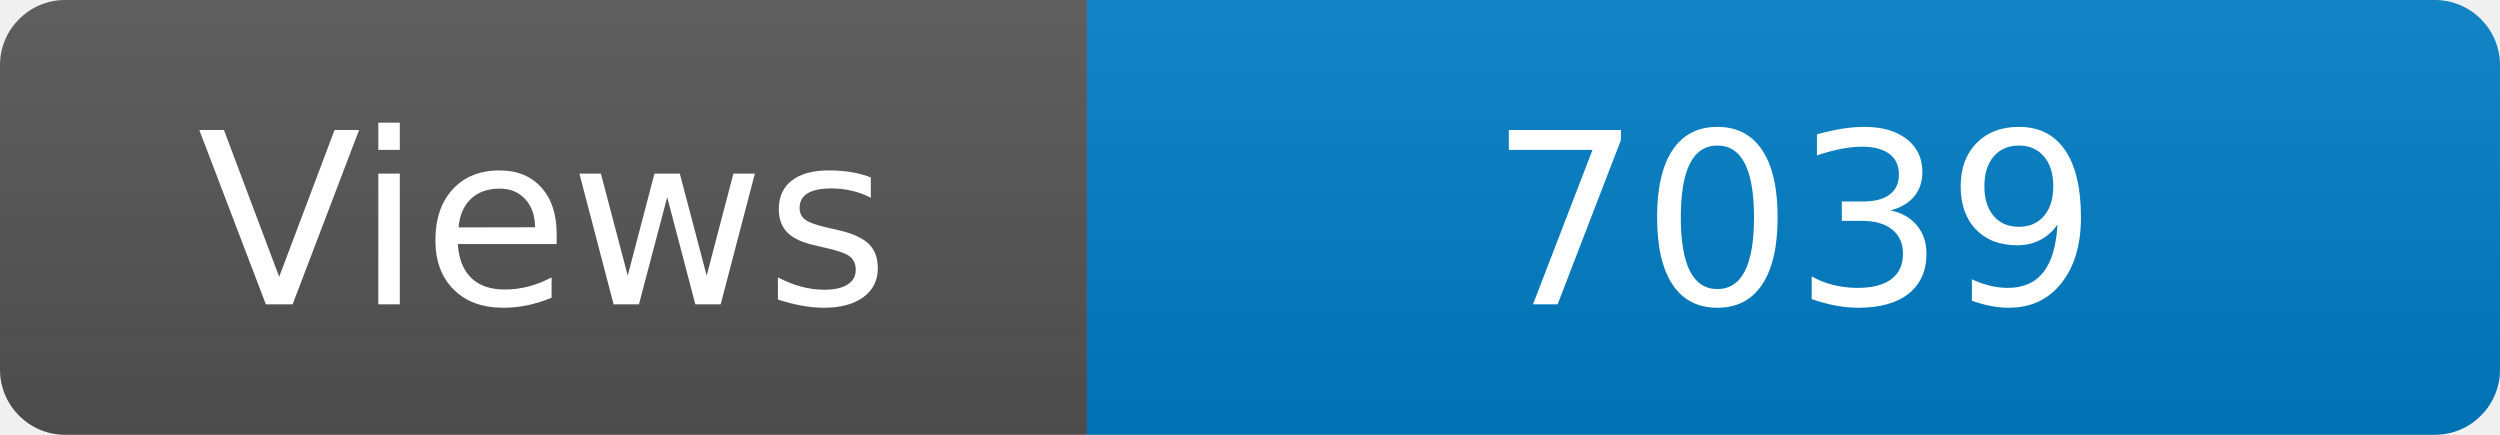
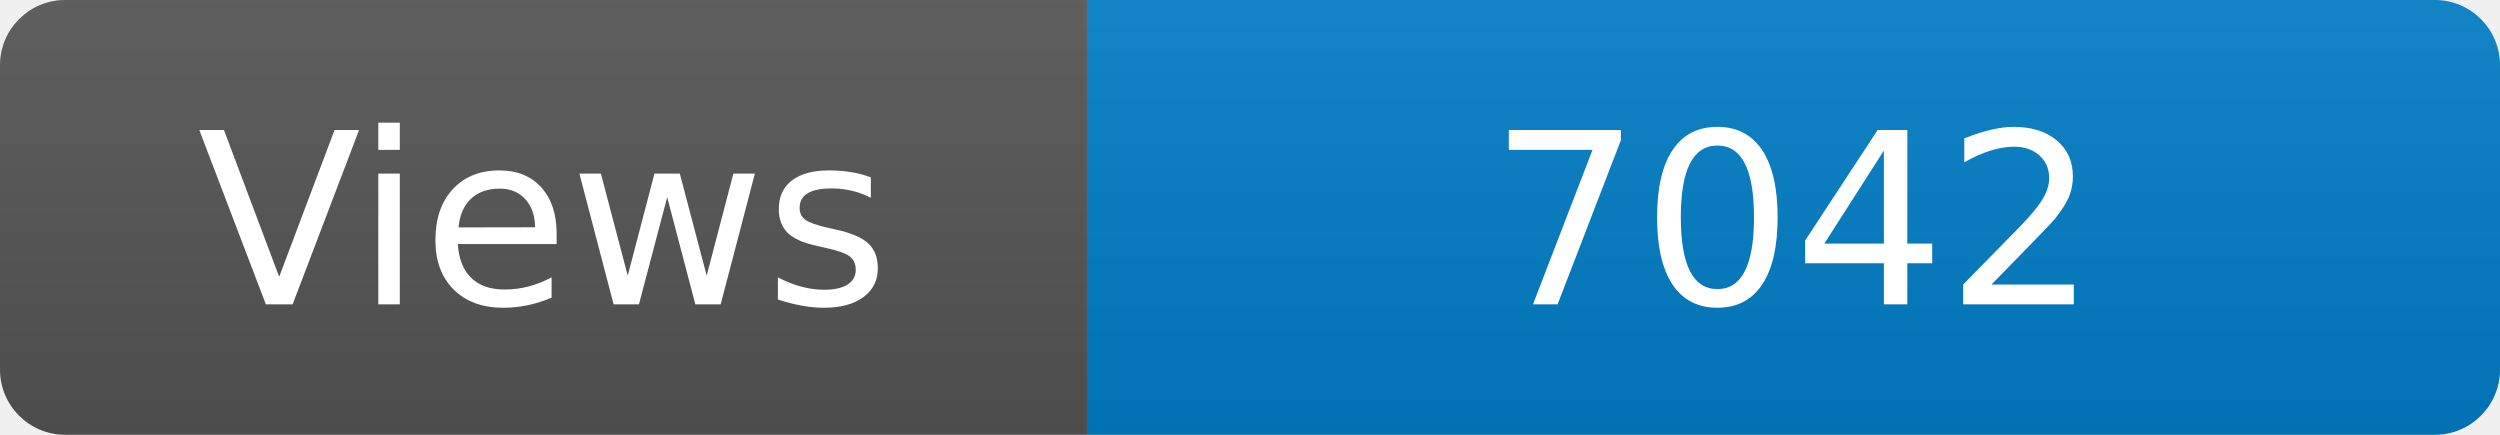
<svg xmlns="http://www.w3.org/2000/svg" width="115" height="20" role="img" aria-label="Maintained?: yes">
  <linearGradient id="s" x2="0" y2="100%">
    <stop offset="0" stop-color="#bbb" stop-opacity=".1" />
    <stop offset="1" stop-opacity=".1" />
  </linearGradient>
  <clipPath id="r">
    <rect width="115" height="20" rx="3" fill="#fff" />
  </clipPath>
  <g clip-path="url(#r)">
    <rect width="50" height="20" fill="#555" />
    <rect x="50" width="160" height="20" fill="#007ec6" />
    <rect width="115" height="20" fill="url(#s)" />
  </g>
  <g fill="#fff" text-anchor="middle" font-family="Verdana,Geneva,DejaVu Sans,sans-serif" font-size="110">
    <text x="250" y="140" transform="scale(.1)" fill="#fff">Views</text>
-     <text x="825" y="140" transform="scale(.1)" fill="#fff">7039</text>
+     <text x="825" y="140" transform="scale(.1)" fill="#fff">7042</text>
  </g>
</svg>
